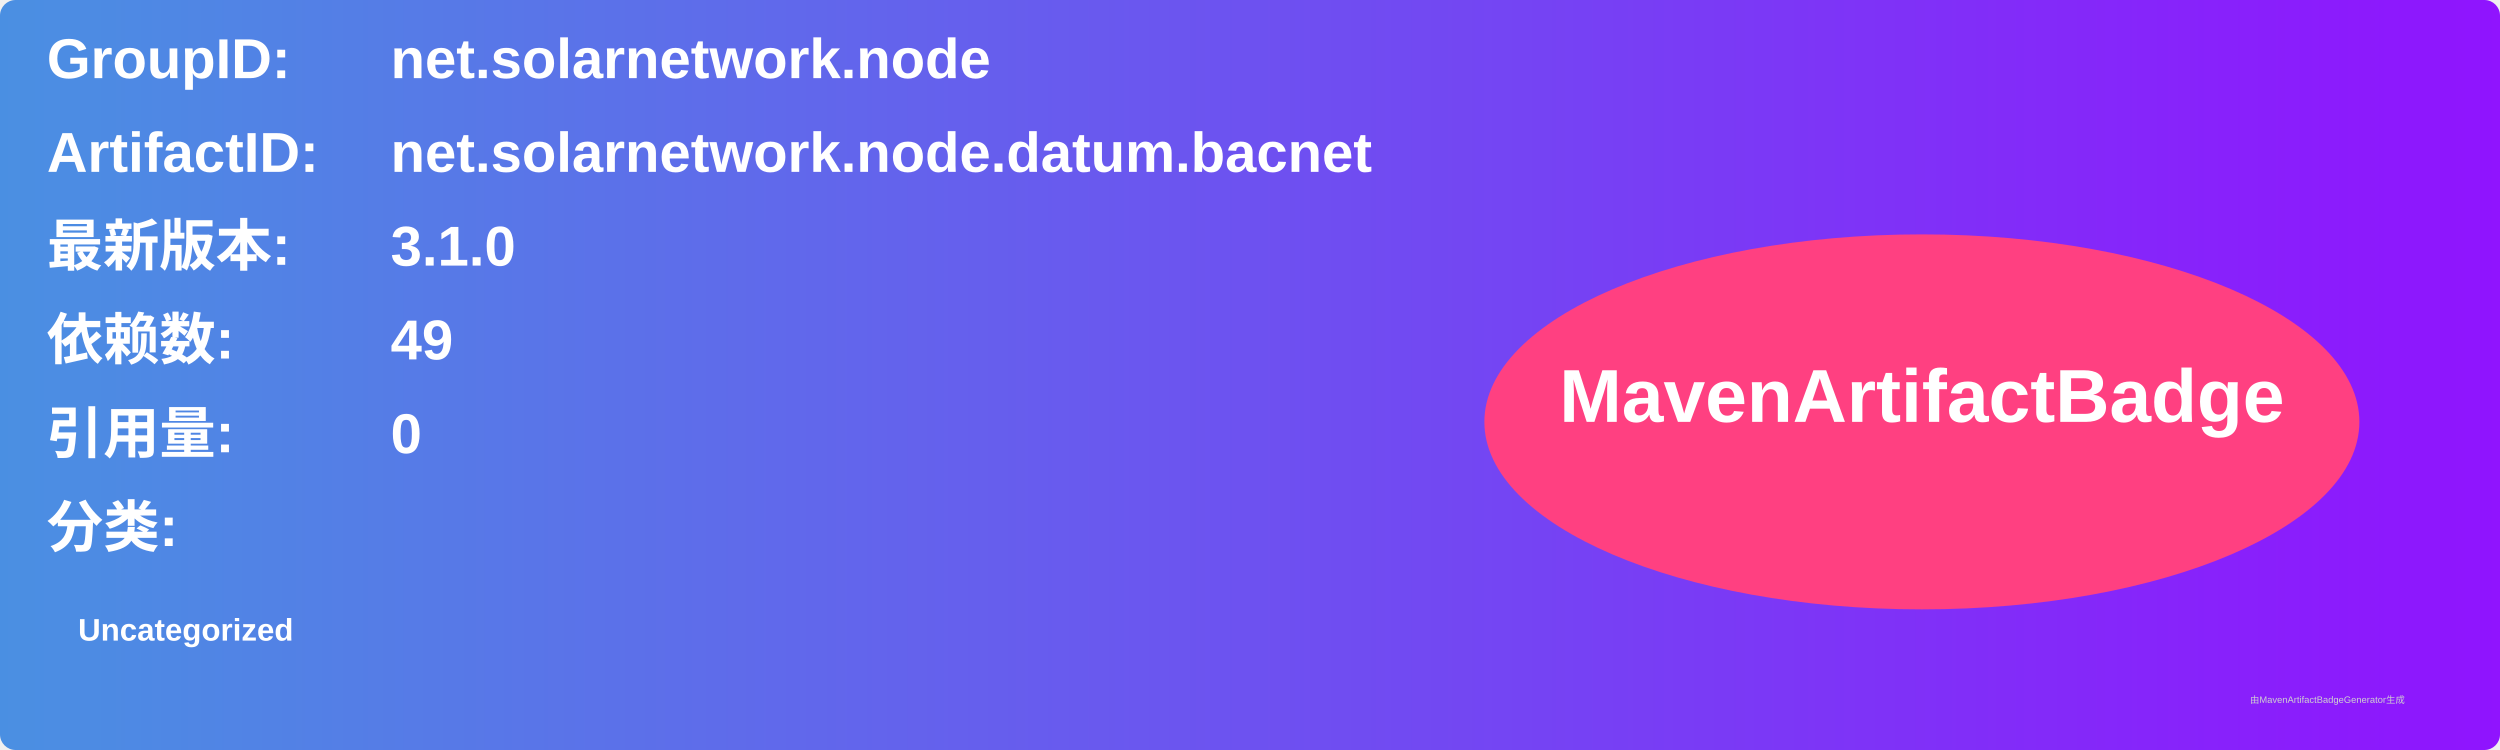
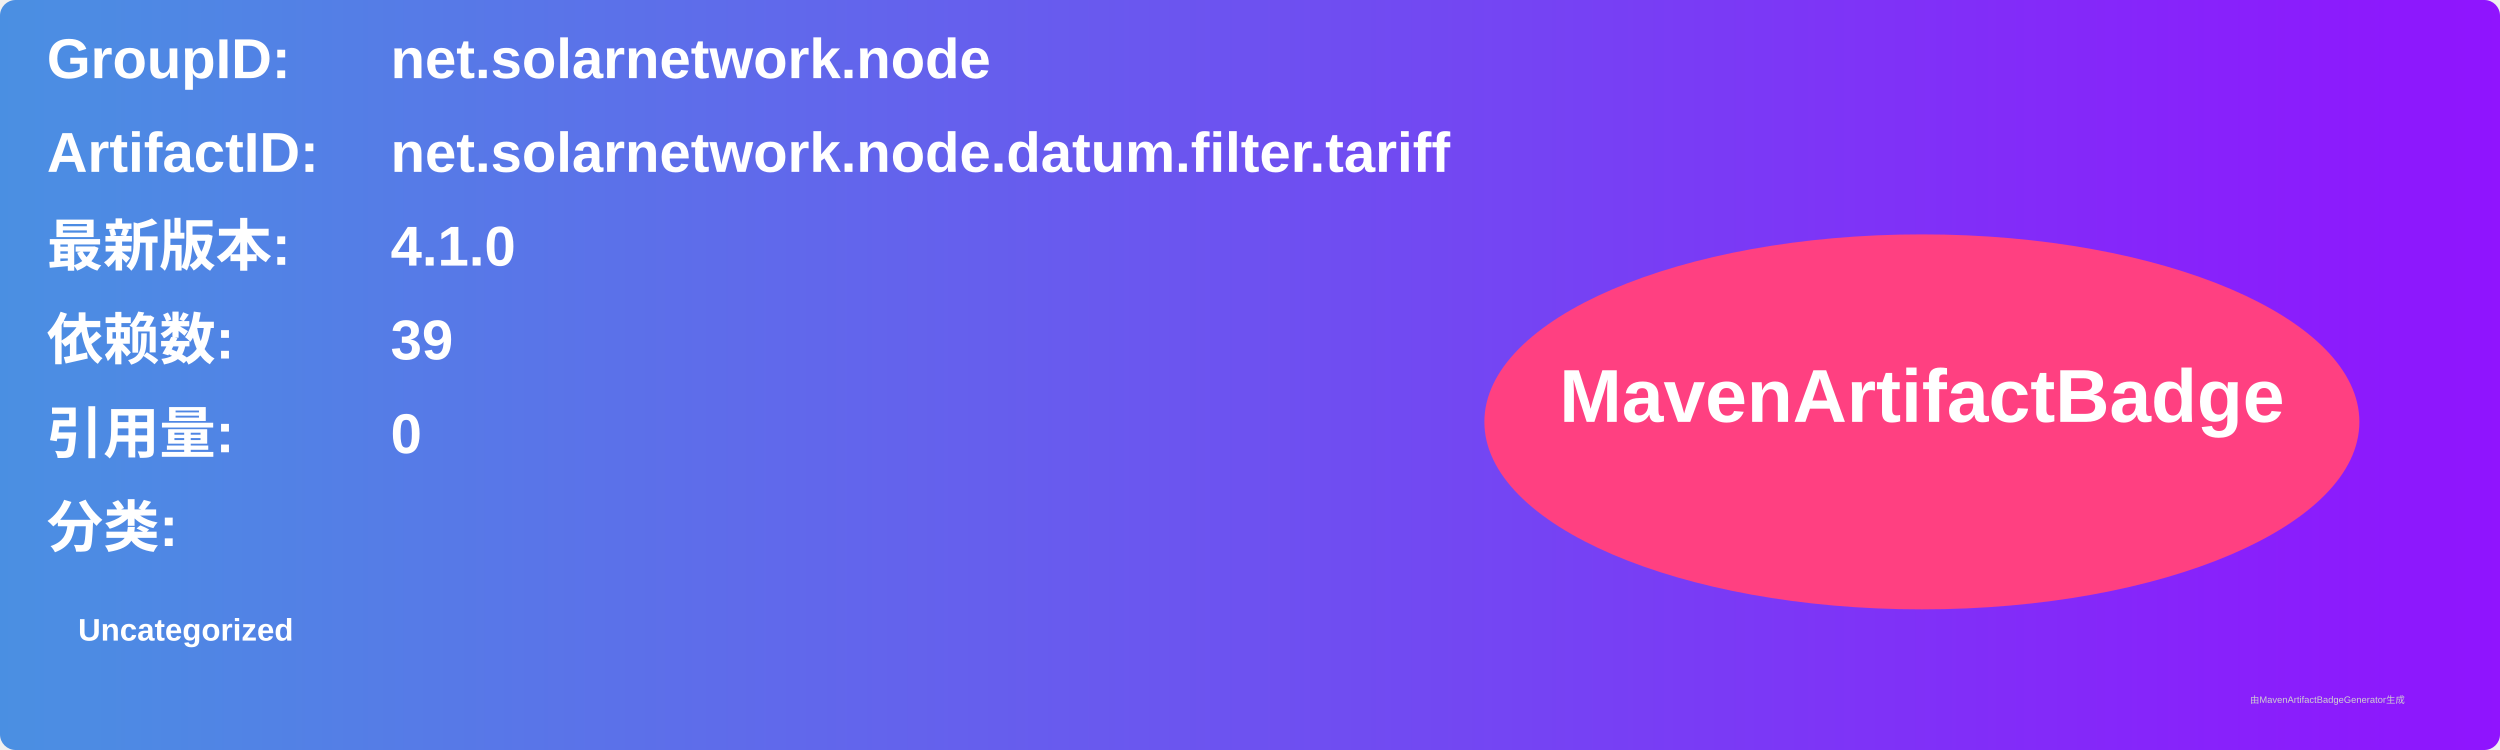
<svg xmlns="http://www.w3.org/2000/svg" width="800" height="240" viewBox="0 0 800 240">
  <linearGradient id="grad" x1="0%" y1="0%" x2="100%" y2="0%">
    <stop offset="0%" stop-color="#4a90e2" />
    <stop offset="100%" stop-color="#9013fe" />
  </linearGradient>
  <rect width="100%" height="100%" rx="5" ry="5" fill="url(#grad)" />
  <g transform="translate(15, 15)">
    <text x="0" y="10" font-family="Arial" font-size="18" fill="white" font-weight="bold" width="260">GroupID:</text>
    <text x="110" y="10" font-family="Arial" font-size="18" fill="white" font-weight="bold" width="460">net.solarnetwork.node</text>
    <text x="0" y="40" font-family="Arial" font-size="18" fill="white" font-weight="bold" width="260">ArtifactID:</text>
-     <text x="110" y="40" font-family="Arial" font-size="18" fill="white" font-weight="bold" width="460">net.solarnetwork.node.datum.bacnet</text>
+     <text x="110" y="40" font-family="Arial" font-size="18" fill="white" font-weight="bold" width="460">net.solarnetwork.node.datum.filter.tariff</text>
    <text x="0" y="70" font-family="Arial" font-size="18" fill="white" font-weight="bold">最新版本:</text>
    <text x="110" y="70" font-family="Arial" font-size="18" fill="white" font-weight="bold">
-       <tspan font-weight="bold">3.1.0</tspan>
+       <tspan font-weight="bold">4.1.0</tspan>
    </text>
    <text x="0" y="100" font-family="Arial" font-size="18" fill="white" font-weight="bold">依赖数: </text>
    <text x="110" y="100" font-family="Arial" font-size="18" fill="white">
-       <tspan font-weight="bold">49</tspan>
+       <tspan font-weight="bold">39</tspan>
    </text>
    <text x="0" y="130" font-family="Arial" font-size="18" fill="white" font-weight="bold">引用量: </text>
    <text x="110" y="130" font-family="Arial" font-size="18" fill="white">
      <tspan font-weight="bold">0</tspan>
    </text>
    <text x="0" y="160" font-family="Arial" font-size="18" fill="white" font-weight="bold">分类:</text>
    <text x="10" y="190" font-family="Arial" font-size="10" fill="white">
      <tspan font-weight="bold">Uncategorized</tspan>
    </text>
    <ellipse cx="600" cy="120" rx="140" ry="60" fill="#ff4081" />
    <text x="600" y="120" text-anchor="middle" font-family="Arial" font-size="24" fill="white" font-weight="bold">MavenArtifactBadge</text>
  </g>
  <text x="720" y="225" font-family="Arial" font-size="3" fill="#d0d0d0">由MavenArtifactBadgeGenerator生成</text>
</svg>
